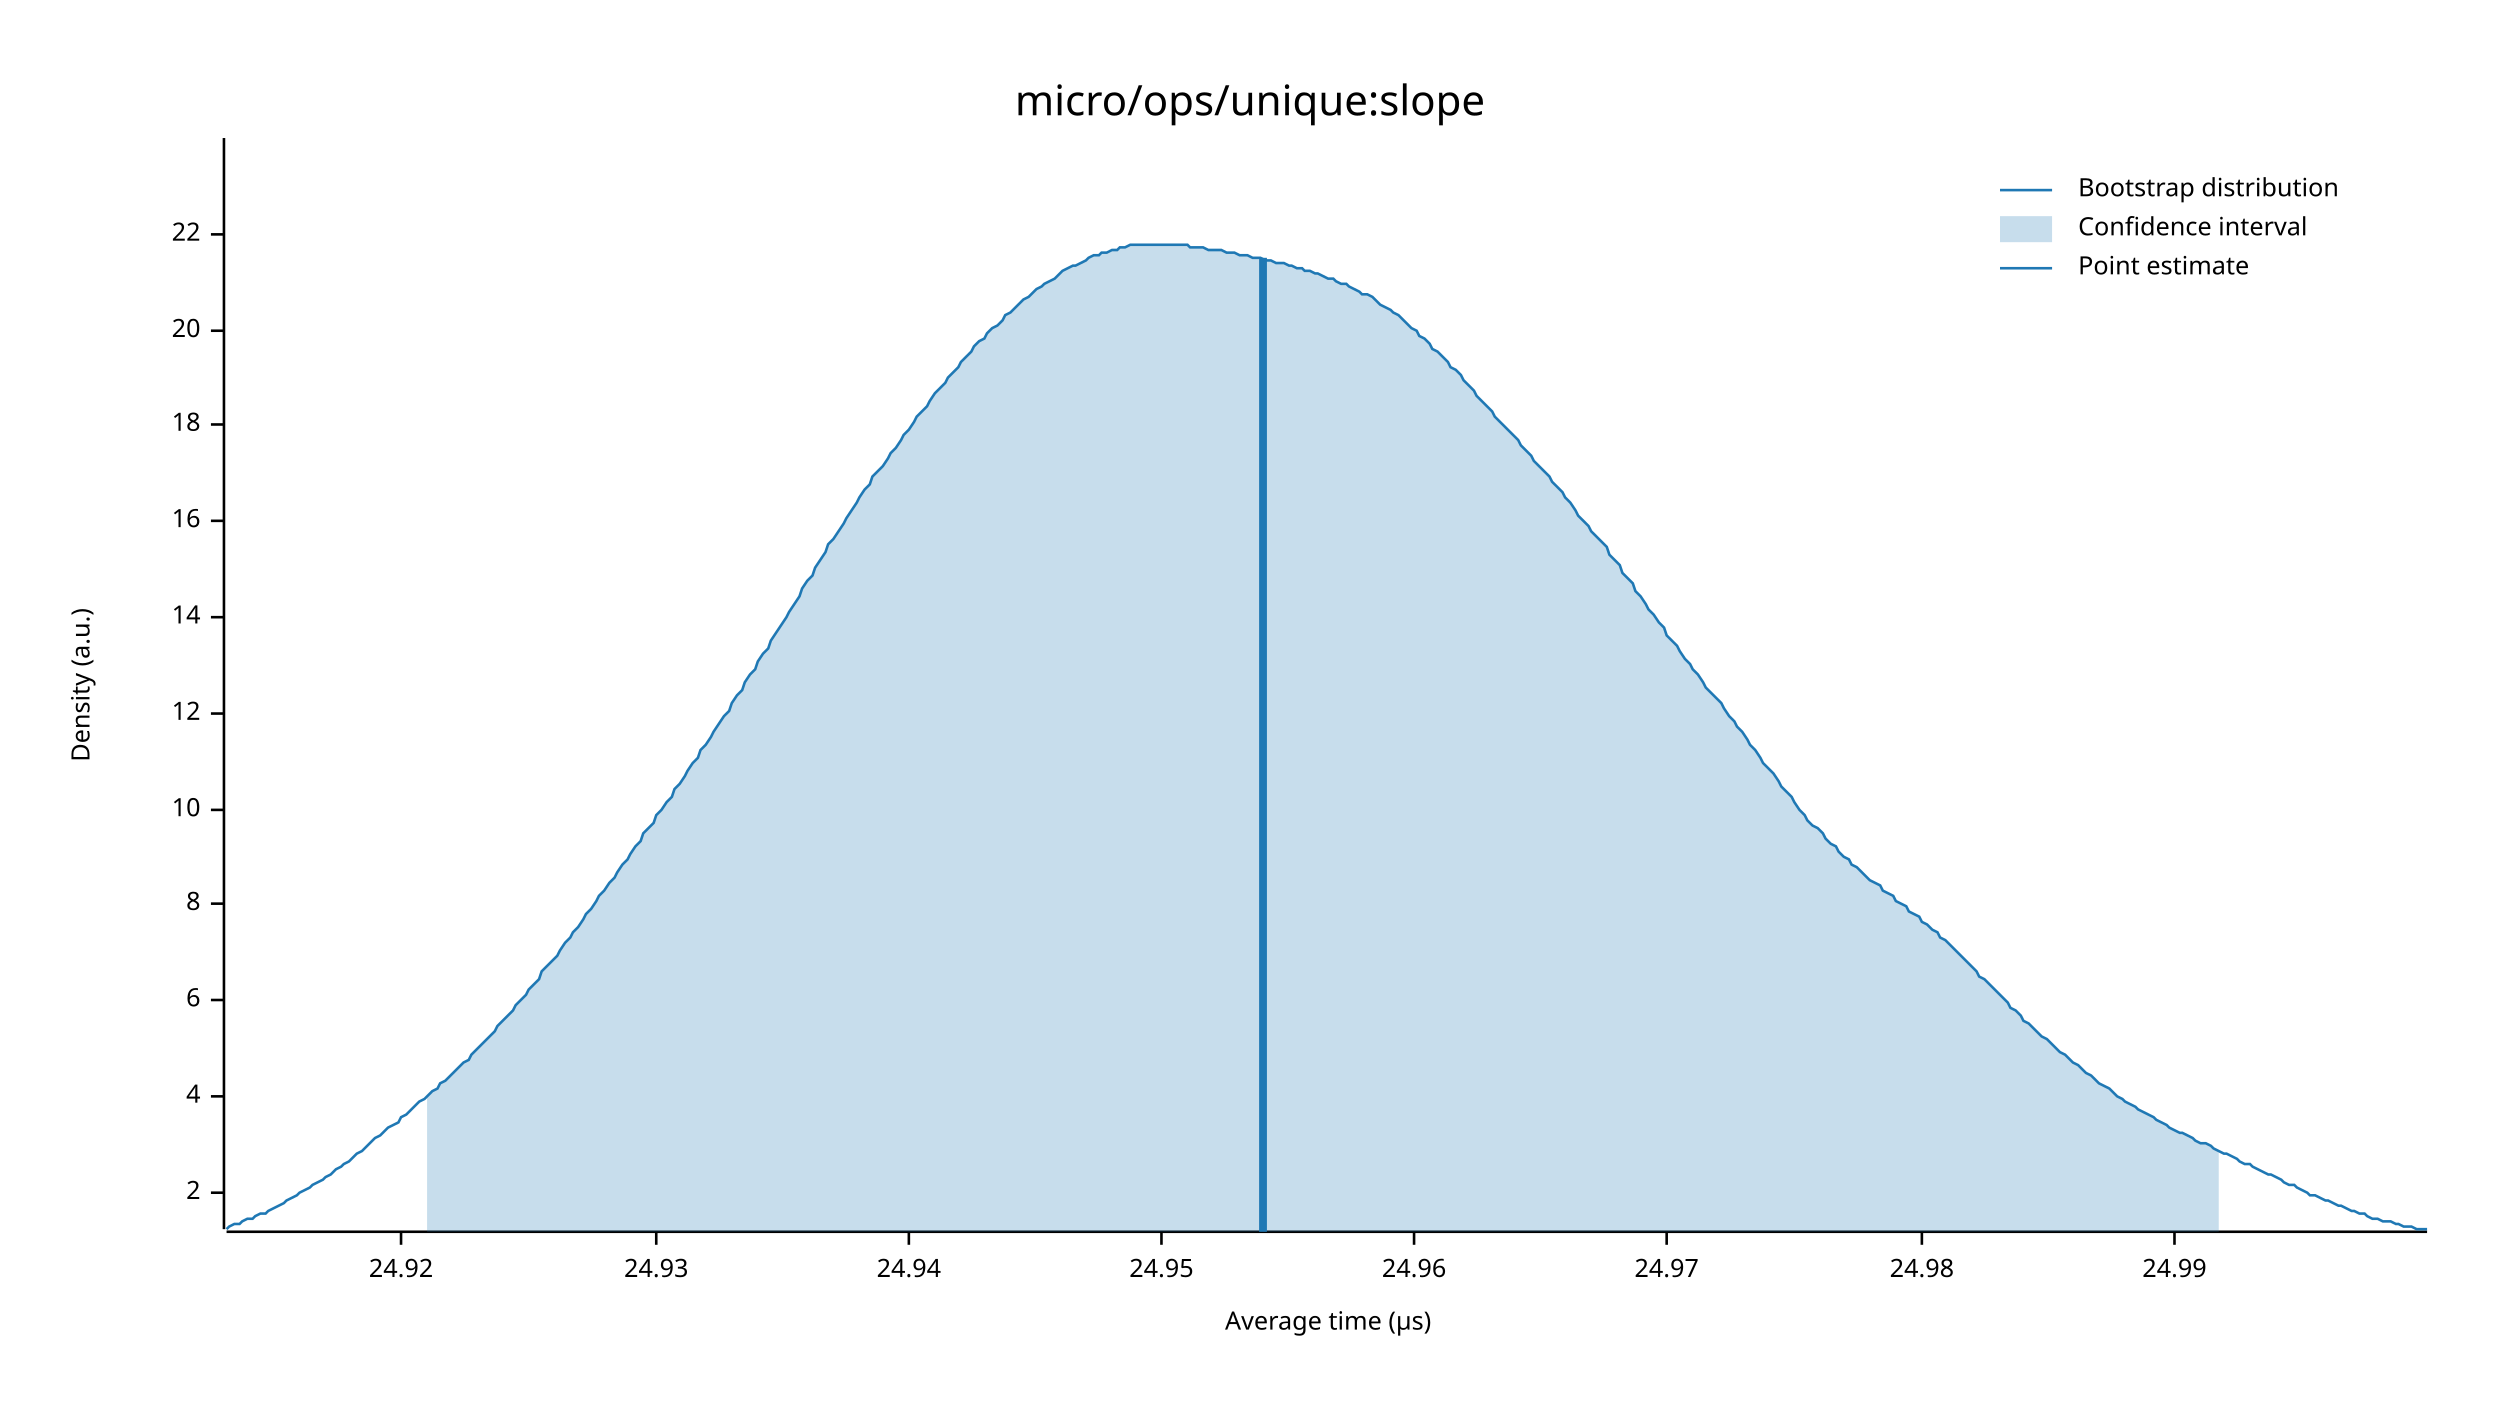
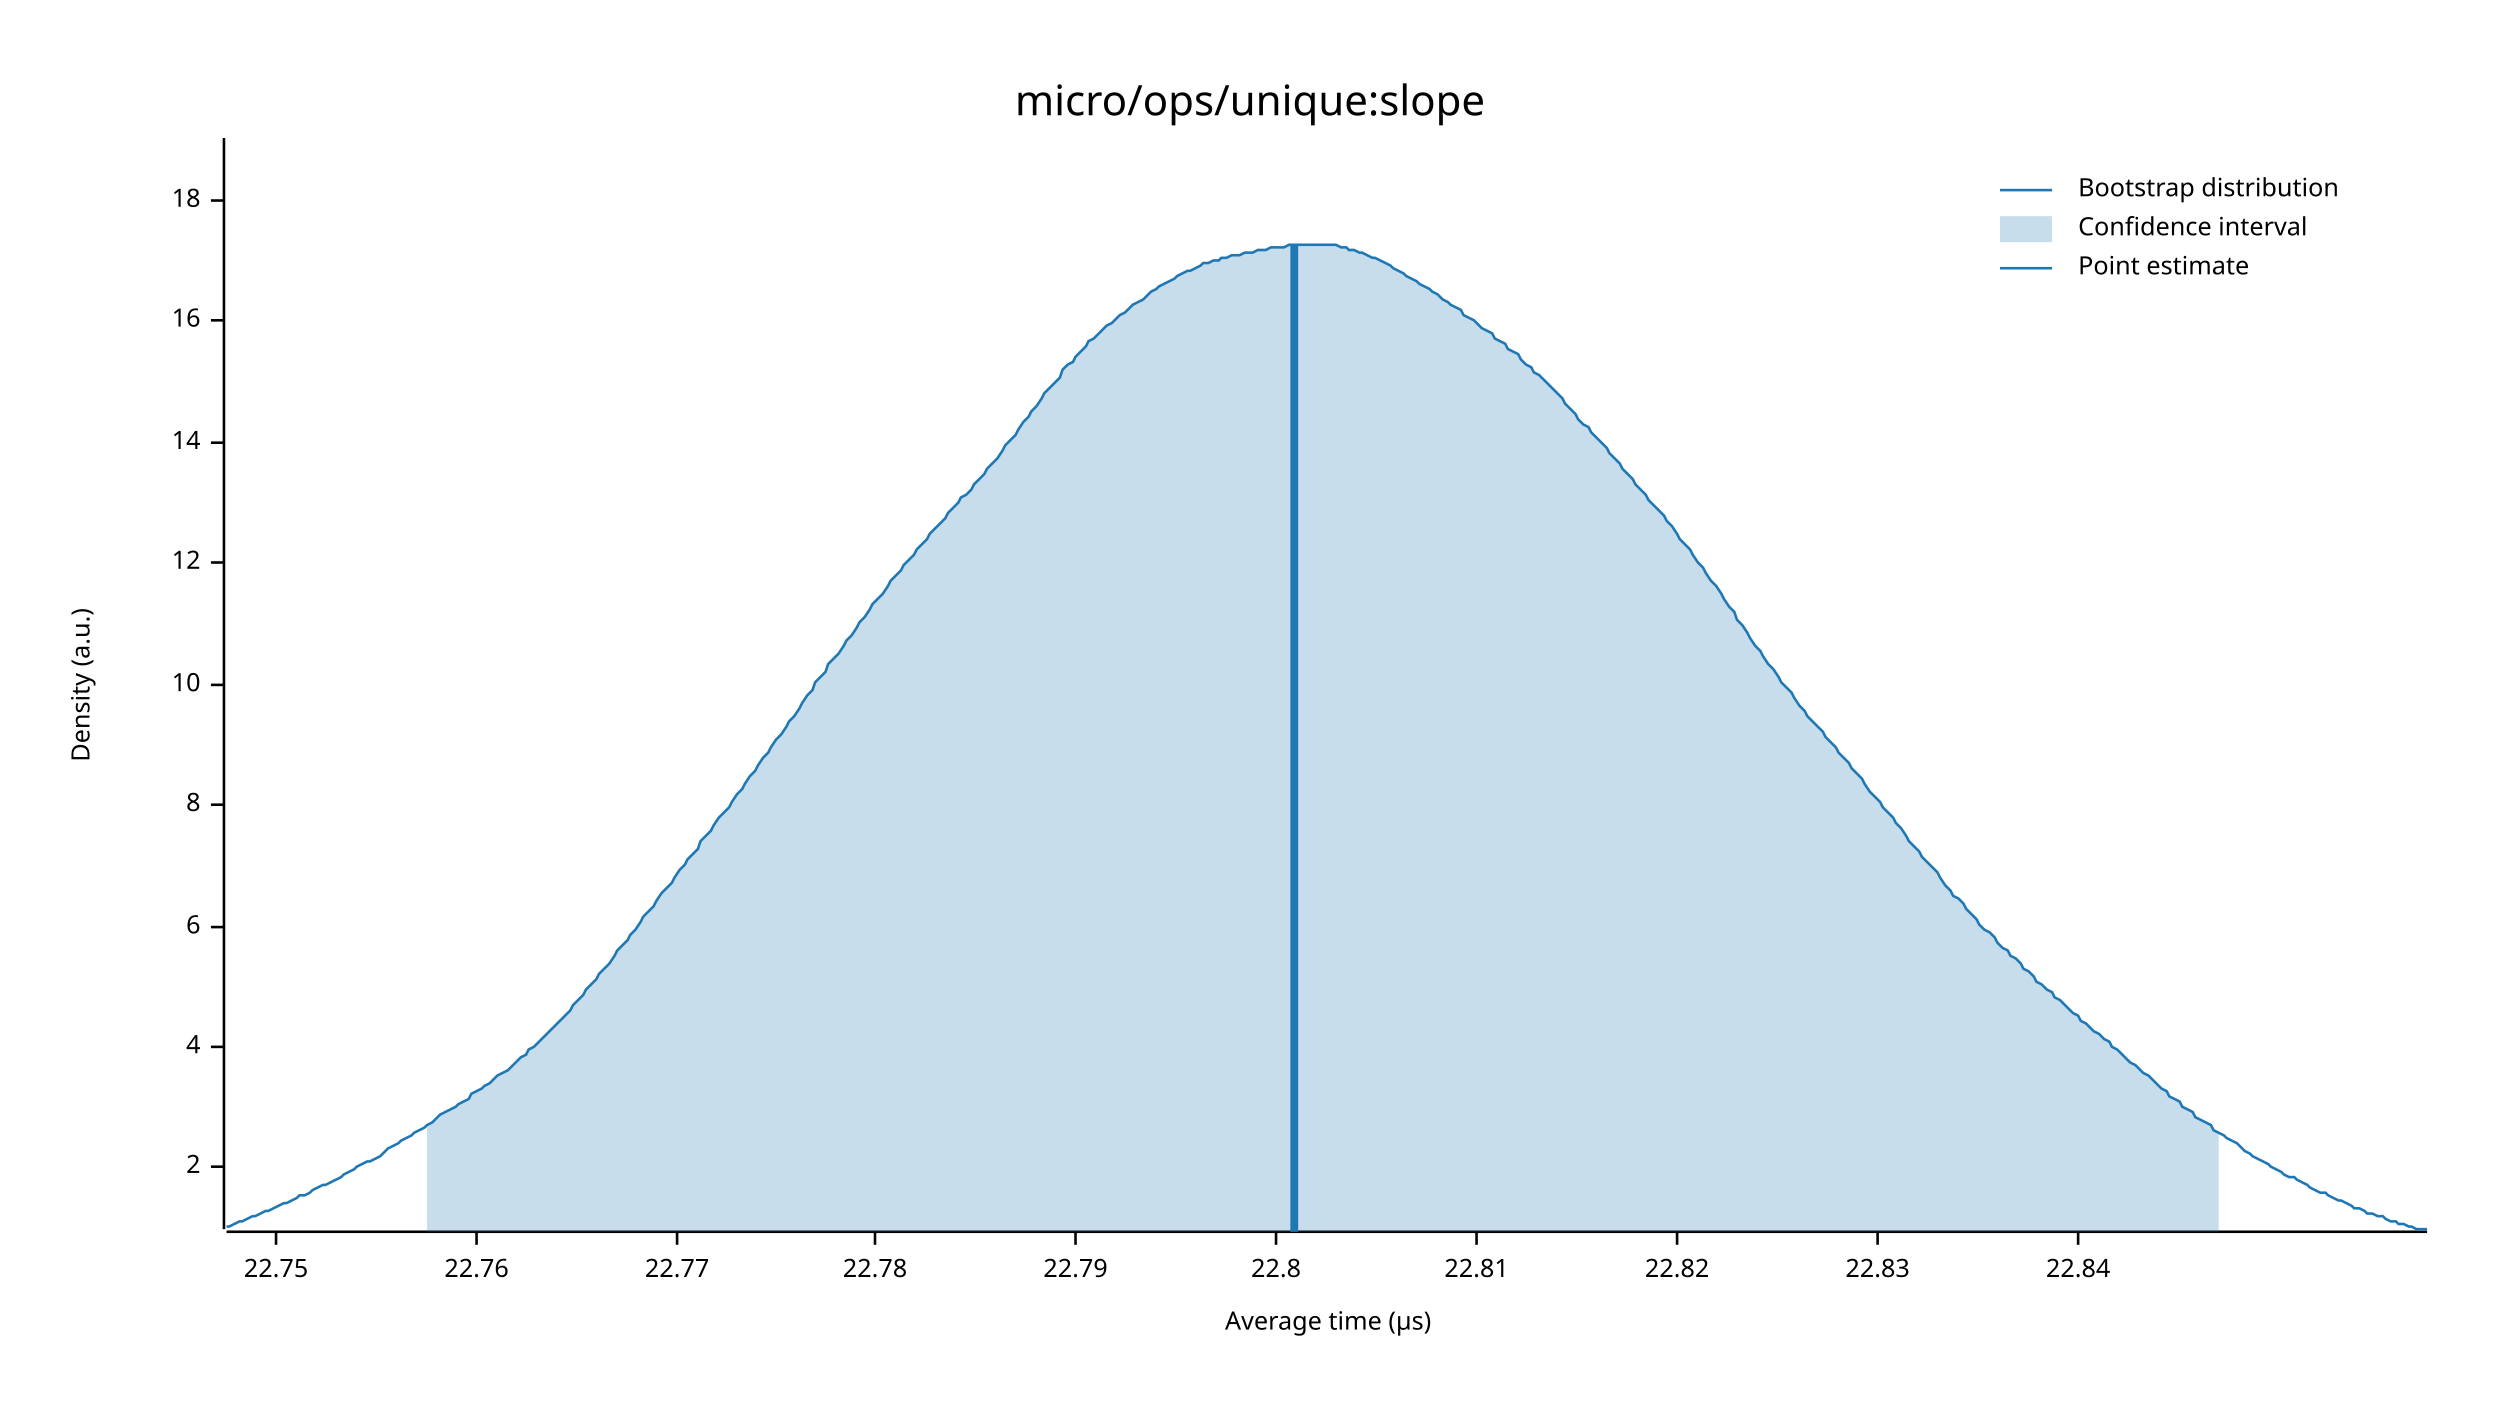
<svg xmlns="http://www.w3.org/2000/svg" width="960" height="540" viewBox="0 0 960 540">
  <text x="480" y="32" dy="0.76em" text-anchor="middle" font-family="sans-serif" font-size="16.129" opacity="1" fill="#000000">
micro/ops/unique:slope
</text>
  <text x="27" y="263" dy="0.76em" text-anchor="middle" font-family="sans-serif" font-size="9.677" opacity="1" fill="#000000" transform="rotate(270, 27, 263)">
Density (a.u.)
</text>
  <text x="510" y="513" dy="-0.5ex" text-anchor="middle" font-family="sans-serif" font-size="9.677" opacity="1" fill="#000000">
Average time (µs)
</text>
  <polyline fill="none" opacity="1" stroke="#000000" stroke-width="1" points="86,53 86,472 " />
-   <text x="77" y="458" dy="0.5ex" text-anchor="end" font-family="sans-serif" font-size="9.677" opacity="1" fill="#000000">
+   <text x="77" y="448" dy="0.5ex" text-anchor="end" font-family="sans-serif" font-size="9.677" opacity="1" fill="#000000">
2
</text>
-   <polyline fill="none" opacity="1" stroke="#000000" stroke-width="1" points="81,458 86,458 " />
-   <text x="77" y="421" dy="0.5ex" text-anchor="end" font-family="sans-serif" font-size="9.677" opacity="1" fill="#000000">
+   <polyline fill="none" opacity="1" stroke="#000000" stroke-width="1" points="81,448 86,448 " />
+   <text x="77" y="402" dy="0.5ex" text-anchor="end" font-family="sans-serif" font-size="9.677" opacity="1" fill="#000000">
4
</text>
-   <polyline fill="none" opacity="1" stroke="#000000" stroke-width="1" points="81,421 86,421 " />
-   <text x="77" y="384" dy="0.5ex" text-anchor="end" font-family="sans-serif" font-size="9.677" opacity="1" fill="#000000">
+   <polyline fill="none" opacity="1" stroke="#000000" stroke-width="1" points="81,402 86,402 " />
+   <text x="77" y="356" dy="0.5ex" text-anchor="end" font-family="sans-serif" font-size="9.677" opacity="1" fill="#000000">
6
</text>
-   <polyline fill="none" opacity="1" stroke="#000000" stroke-width="1" points="81,384 86,384 " />
-   <text x="77" y="347" dy="0.5ex" text-anchor="end" font-family="sans-serif" font-size="9.677" opacity="1" fill="#000000">
+   <polyline fill="none" opacity="1" stroke="#000000" stroke-width="1" points="81,356 86,356 " />
+   <text x="77" y="309" dy="0.5ex" text-anchor="end" font-family="sans-serif" font-size="9.677" opacity="1" fill="#000000">
8
</text>
-   <polyline fill="none" opacity="1" stroke="#000000" stroke-width="1" points="81,347 86,347 " />
-   <text x="77" y="311" dy="0.5ex" text-anchor="end" font-family="sans-serif" font-size="9.677" opacity="1" fill="#000000">
+   <polyline fill="none" opacity="1" stroke="#000000" stroke-width="1" points="81,309 86,309 " />
+   <text x="77" y="263" dy="0.5ex" text-anchor="end" font-family="sans-serif" font-size="9.677" opacity="1" fill="#000000">
10
</text>
-   <polyline fill="none" opacity="1" stroke="#000000" stroke-width="1" points="81,311 86,311 " />
-   <text x="77" y="274" dy="0.5ex" text-anchor="end" font-family="sans-serif" font-size="9.677" opacity="1" fill="#000000">
+   <polyline fill="none" opacity="1" stroke="#000000" stroke-width="1" points="81,263 86,263 " />
+   <text x="77" y="216" dy="0.5ex" text-anchor="end" font-family="sans-serif" font-size="9.677" opacity="1" fill="#000000">
12
</text>
-   <polyline fill="none" opacity="1" stroke="#000000" stroke-width="1" points="81,274 86,274 " />
-   <text x="77" y="237" dy="0.5ex" text-anchor="end" font-family="sans-serif" font-size="9.677" opacity="1" fill="#000000">
+   <polyline fill="none" opacity="1" stroke="#000000" stroke-width="1" points="81,216 86,216 " />
+   <text x="77" y="170" dy="0.5ex" text-anchor="end" font-family="sans-serif" font-size="9.677" opacity="1" fill="#000000">
14
</text>
-   <polyline fill="none" opacity="1" stroke="#000000" stroke-width="1" points="81,237 86,237 " />
-   <text x="77" y="200" dy="0.5ex" text-anchor="end" font-family="sans-serif" font-size="9.677" opacity="1" fill="#000000">
+   <polyline fill="none" opacity="1" stroke="#000000" stroke-width="1" points="81,170 86,170 " />
+   <text x="77" y="123" dy="0.5ex" text-anchor="end" font-family="sans-serif" font-size="9.677" opacity="1" fill="#000000">
16
</text>
-   <polyline fill="none" opacity="1" stroke="#000000" stroke-width="1" points="81,200 86,200 " />
-   <text x="77" y="163" dy="0.5ex" text-anchor="end" font-family="sans-serif" font-size="9.677" opacity="1" fill="#000000">
+   <polyline fill="none" opacity="1" stroke="#000000" stroke-width="1" points="81,123 86,123 " />
+   <text x="77" y="77" dy="0.5ex" text-anchor="end" font-family="sans-serif" font-size="9.677" opacity="1" fill="#000000">
18
</text>
-   <polyline fill="none" opacity="1" stroke="#000000" stroke-width="1" points="81,163 86,163 " />
-   <text x="77" y="127" dy="0.5ex" text-anchor="end" font-family="sans-serif" font-size="9.677" opacity="1" fill="#000000">
- 20
+   <polyline fill="none" opacity="1" stroke="#000000" stroke-width="1" points="81,77 86,77 " />
+   <polyline fill="none" opacity="1" stroke="#000000" stroke-width="1" points="87,473 932,473 " />
+   <text x="106" y="483" dy="0.76em" text-anchor="middle" font-family="sans-serif" font-size="9.677" opacity="1" fill="#000000">
+ 22.75
</text>
-   <polyline fill="none" opacity="1" stroke="#000000" stroke-width="1" points="81,127 86,127 " />
-   <text x="77" y="90" dy="0.5ex" text-anchor="end" font-family="sans-serif" font-size="9.677" opacity="1" fill="#000000">
- 22
+   <polyline fill="none" opacity="1" stroke="#000000" stroke-width="1" points="106,473 106,478 " />
+   <text x="183" y="483" dy="0.76em" text-anchor="middle" font-family="sans-serif" font-size="9.677" opacity="1" fill="#000000">
+ 22.76
</text>
-   <polyline fill="none" opacity="1" stroke="#000000" stroke-width="1" points="81,90 86,90 " />
-   <polyline fill="none" opacity="1" stroke="#000000" stroke-width="1" points="87,473 932,473 " />
-   <text x="154" y="483" dy="0.76em" text-anchor="middle" font-family="sans-serif" font-size="9.677" opacity="1" fill="#000000">
- 24.92
+   <polyline fill="none" opacity="1" stroke="#000000" stroke-width="1" points="183,473 183,478 " />
+   <text x="260" y="483" dy="0.76em" text-anchor="middle" font-family="sans-serif" font-size="9.677" opacity="1" fill="#000000">
+ 22.77
</text>
-   <polyline fill="none" opacity="1" stroke="#000000" stroke-width="1" points="154,473 154,478 " />
-   <text x="252" y="483" dy="0.76em" text-anchor="middle" font-family="sans-serif" font-size="9.677" opacity="1" fill="#000000">
- 24.93
+   <polyline fill="none" opacity="1" stroke="#000000" stroke-width="1" points="260,473 260,478 " />
+   <text x="336" y="483" dy="0.76em" text-anchor="middle" font-family="sans-serif" font-size="9.677" opacity="1" fill="#000000">
+ 22.78
</text>
-   <polyline fill="none" opacity="1" stroke="#000000" stroke-width="1" points="252,473 252,478 " />
-   <text x="349" y="483" dy="0.76em" text-anchor="middle" font-family="sans-serif" font-size="9.677" opacity="1" fill="#000000">
- 24.94
+   <polyline fill="none" opacity="1" stroke="#000000" stroke-width="1" points="336,473 336,478 " />
+   <text x="413" y="483" dy="0.76em" text-anchor="middle" font-family="sans-serif" font-size="9.677" opacity="1" fill="#000000">
+ 22.79
</text>
-   <polyline fill="none" opacity="1" stroke="#000000" stroke-width="1" points="349,473 349,478 " />
-   <text x="446" y="483" dy="0.76em" text-anchor="middle" font-family="sans-serif" font-size="9.677" opacity="1" fill="#000000">
- 24.95
+   <polyline fill="none" opacity="1" stroke="#000000" stroke-width="1" points="413,473 413,478 " />
+   <text x="490" y="483" dy="0.76em" text-anchor="middle" font-family="sans-serif" font-size="9.677" opacity="1" fill="#000000">
+ 22.8
</text>
-   <polyline fill="none" opacity="1" stroke="#000000" stroke-width="1" points="446,473 446,478 " />
-   <text x="543" y="483" dy="0.76em" text-anchor="middle" font-family="sans-serif" font-size="9.677" opacity="1" fill="#000000">
- 24.96
+   <polyline fill="none" opacity="1" stroke="#000000" stroke-width="1" points="490,473 490,478 " />
+   <text x="567" y="483" dy="0.76em" text-anchor="middle" font-family="sans-serif" font-size="9.677" opacity="1" fill="#000000">
+ 22.81
</text>
-   <polyline fill="none" opacity="1" stroke="#000000" stroke-width="1" points="543,473 543,478 " />
-   <text x="640" y="483" dy="0.76em" text-anchor="middle" font-family="sans-serif" font-size="9.677" opacity="1" fill="#000000">
- 24.97
+   <polyline fill="none" opacity="1" stroke="#000000" stroke-width="1" points="567,473 567,478 " />
+   <text x="644" y="483" dy="0.76em" text-anchor="middle" font-family="sans-serif" font-size="9.677" opacity="1" fill="#000000">
+ 22.82
</text>
-   <polyline fill="none" opacity="1" stroke="#000000" stroke-width="1" points="640,473 640,478 " />
-   <text x="738" y="483" dy="0.76em" text-anchor="middle" font-family="sans-serif" font-size="9.677" opacity="1" fill="#000000">
- 24.98
+   <polyline fill="none" opacity="1" stroke="#000000" stroke-width="1" points="644,473 644,478 " />
+   <text x="721" y="483" dy="0.76em" text-anchor="middle" font-family="sans-serif" font-size="9.677" opacity="1" fill="#000000">
+ 22.83
</text>
-   <polyline fill="none" opacity="1" stroke="#000000" stroke-width="1" points="738,473 738,478 " />
-   <text x="835" y="483" dy="0.76em" text-anchor="middle" font-family="sans-serif" font-size="9.677" opacity="1" fill="#000000">
- 24.99
+   <polyline fill="none" opacity="1" stroke="#000000" stroke-width="1" points="721,473 721,478 " />
+   <text x="798" y="483" dy="0.76em" text-anchor="middle" font-family="sans-serif" font-size="9.677" opacity="1" fill="#000000">
+ 22.84
</text>
-   <polyline fill="none" opacity="1" stroke="#000000" stroke-width="1" points="835,473 835,478 " />
-   <polyline fill="none" opacity="1" stroke="#1F78B4" stroke-width="1" points="87,472 88,471 90,470 92,470 93,469 95,468 97,468 98,467 100,466 102,466 103,465 105,464 107,463 109,462 110,461 112,460 114,459 115,458 117,457 119,456 120,455 122,454 124,453 125,452 127,451 129,449 131,448 132,447 134,446 136,444 137,443 139,442 141,440 142,439 144,437 146,436 147,435 149,433 151,432 153,431 154,429 156,428 158,426 159,425 161,423 163,422 164,421 166,419 168,418 169,416 171,415 173,413 175,411 176,410 178,408 180,407 181,405 183,403 185,401 186,400 188,398 190,396 191,394 193,392 195,390 197,388 198,386 200,384 202,382 203,380 205,378 207,376 208,373 210,371 212,369 214,367 215,365 217,362 219,360 220,358 222,356 224,353 225,351 227,349 229,346 230,344 232,342 234,339 236,337 237,335 239,332 241,330 242,328 244,325 246,323 247,320 249,318 251,316 252,313 254,311 256,308 258,306 259,303 261,301 263,298 264,296 266,293 268,291 269,288 271,286 273,283 274,281 276,278 278,275 280,273 281,270 283,267 285,265 286,262 288,259 290,257 291,254 293,251 295,249 296,246 298,243 300,240 302,237 303,235 305,232 307,229 308,226 310,223 312,221 313,218 315,215 317,212 318,209 320,207 322,204 324,201 325,199 327,196 329,193 330,191 332,188 334,186 335,183 337,181 339,179 341,176 342,174 344,172 346,169 347,167 349,165 351,162 352,160 354,158 356,156 357,154 359,151 361,149 363,147 364,145 366,143 368,141 369,139 371,137 373,135 374,133 376,131 378,130 379,128 381,126 383,125 385,123 386,121 388,120 390,118 391,117 393,115 395,114 396,113 398,111 400,110 401,109 403,108 405,107 407,105 408,104 410,103 412,102 413,102 415,101 417,100 418,99 420,98 422,98 423,97 425,97 427,96 429,96 430,95 432,95 434,94 435,94 437,94 439,94 440,94 442,94 444,94 445,94 447,94 449,94 451,94 452,94 454,94 456,94 457,95 459,95 461,95 462,95 464,96 466,96 468,96 469,96 471,97 473,97 474,97 476,98 478,98 479,98 481,99 483,99 484,99 486,100 488,100 490,101 491,101 493,101 495,102 496,102 498,103 500,103 501,104 503,104 505,105 506,105 508,106 510,107 512,107 513,108 515,109 517,109 518,110 520,111 522,112 523,113 525,113 527,114 528,115 530,117 532,118 534,119 535,120 537,121 539,123 540,124 542,126 544,127 545,129 547,130 549,132 550,134 552,135 554,137 556,139 557,141 559,142 561,144 562,146 564,148 566,150 567,152 569,154 571,156 573,158 574,160 576,162 578,164 579,165 581,167 583,169 584,171 586,173 588,175 589,177 591,179 593,181 595,183 596,185 598,187 600,189 601,191 603,193 605,196 606,198 608,200 610,202 611,204 613,206 615,208 617,210 618,213 620,215 622,217 623,220 625,222 627,224 628,227 630,229 632,232 633,234 635,236 637,239 639,241 640,244 642,246 644,248 645,250 647,253 649,255 650,257 652,259 654,262 655,264 657,266 659,268 661,270 662,272 664,275 666,277 667,279 669,281 671,284 672,286 674,288 676,291 677,293 679,295 681,297 683,300 684,302 686,304 688,306 689,308 691,311 693,313 694,315 696,317 698,318 700,320 701,322 703,324 705,325 706,327 708,329 710,330 711,332 713,333 715,335 716,336 718,338 720,339 722,340 723,342 725,343 727,344 728,346 730,347 732,348 733,350 735,351 737,352 738,354 740,355 742,357 744,358 745,360 747,361 749,363 750,364 752,366 754,368 755,369 757,371 759,373 760,375 762,376 764,378 766,380 767,381 769,383 771,385 772,387 774,388 776,390 777,392 779,393 781,395 782,396 784,398 786,399 788,401 789,402 791,404 793,405 794,406 796,408 798,409 799,410 801,412 803,413 804,414 806,416 808,417 810,418 811,419 813,421 815,422 816,423 818,424 820,425 821,426 823,427 825,428 827,429 828,430 830,431 832,432 833,433 835,434 837,435 838,435 840,436 842,437 843,438 845,439 847,439 849,440 850,441 852,442 854,443 855,443 857,444 859,445 860,446 862,447 864,447 865,448 867,449 869,450 871,451 872,451 874,452 876,453 877,454 879,455 881,455 882,456 884,457 886,458 887,459 889,459 891,460 893,461 894,461 896,462 898,463 899,463 901,464 903,465 904,465 906,466 908,466 909,467 911,468 913,468 915,469 916,469 918,469 920,470 921,470 923,471 925,471 926,471 928,472 930,472 932,472 " />
-   <polygon opacity="0.25" fill="#1F78B4" points="164,421 166,419 168,418 169,416 171,415 173,413 175,411 176,410 178,408 180,407 181,405 183,403 185,401 186,400 188,398 190,396 191,394 193,392 195,390 197,388 198,386 200,384 202,382 203,380 205,378 207,376 208,373 210,371 212,369 214,367 215,365 217,362 219,360 220,358 222,356 224,353 225,351 227,349 229,346 230,344 232,342 234,339 236,337 237,335 239,332 241,330 242,328 244,325 246,323 247,320 249,318 251,316 252,313 254,311 256,308 258,306 259,303 261,301 263,298 264,296 266,293 268,291 269,288 271,286 273,283 274,281 276,278 278,275 280,273 281,270 283,267 285,265 286,262 288,259 290,257 291,254 293,251 295,249 296,246 298,243 300,240 302,237 303,235 305,232 307,229 308,226 310,223 312,221 313,218 315,215 317,212 318,209 320,207 322,204 324,201 325,199 327,196 329,193 330,191 332,188 334,186 335,183 337,181 339,179 341,176 342,174 344,172 346,169 347,167 349,165 351,162 352,160 354,158 356,156 357,154 359,151 361,149 363,147 364,145 366,143 368,141 369,139 371,137 373,135 374,133 376,131 378,130 379,128 381,126 383,125 385,123 386,121 388,120 390,118 391,117 393,115 395,114 396,113 398,111 400,110 401,109 403,108 405,107 407,105 408,104 410,103 412,102 413,102 415,101 417,100 418,99 420,98 422,98 423,97 425,97 427,96 429,96 430,95 432,95 434,94 435,94 437,94 439,94 440,94 442,94 444,94 445,94 447,94 449,94 451,94 452,94 454,94 456,94 457,95 459,95 461,95 462,95 464,96 466,96 468,96 469,96 471,97 473,97 474,97 476,98 478,98 479,98 481,99 483,99 484,99 486,100 488,100 490,101 491,101 493,101 495,102 496,102 498,103 500,103 501,104 503,104 505,105 506,105 508,106 510,107 512,107 513,108 515,109 517,109 518,110 520,111 522,112 523,113 525,113 527,114 528,115 530,117 532,118 534,119 535,120 537,121 539,123 540,124 542,126 544,127 545,129 547,130 549,132 550,134 552,135 554,137 556,139 557,141 559,142 561,144 562,146 564,148 566,150 567,152 569,154 571,156 573,158 574,160 576,162 578,164 579,165 581,167 583,169 584,171 586,173 588,175 589,177 591,179 593,181 595,183 596,185 598,187 600,189 601,191 603,193 605,196 606,198 608,200 610,202 611,204 613,206 615,208 617,210 618,213 620,215 622,217 623,220 625,222 627,224 628,227 630,229 632,232 633,234 635,236 637,239 639,241 640,244 642,246 644,248 645,250 647,253 649,255 650,257 652,259 654,262 655,264 657,266 659,268 661,270 662,272 664,275 666,277 667,279 669,281 671,284 672,286 674,288 676,291 677,293 679,295 681,297 683,300 684,302 686,304 688,306 689,308 691,311 693,313 694,315 696,317 698,318 700,320 701,322 703,324 705,325 706,327 708,329 710,330 711,332 713,333 715,335 716,336 718,338 720,339 722,340 723,342 725,343 727,344 728,346 730,347 732,348 733,350 735,351 737,352 738,354 740,355 742,357 744,358 745,360 747,361 749,363 750,364 752,366 754,368 755,369 757,371 759,373 760,375 762,376 764,378 766,380 767,381 769,383 771,385 772,387 774,388 776,390 777,392 779,393 781,395 782,396 784,398 786,399 788,401 789,402 791,404 793,405 794,406 796,408 798,409 799,410 801,412 803,413 804,414 806,416 808,417 810,418 811,419 813,421 815,422 816,423 818,424 820,425 821,426 823,427 825,428 827,429 828,430 830,431 832,432 833,433 835,434 837,435 838,435 840,436 842,437 843,438 845,439 847,439 849,440 850,441 852,442 852,473 164,473 " />
-   <polyline fill="none" opacity="1" stroke="#1F78B4" stroke-width="3" points="485,473 485,99 " />
+   <polyline fill="none" opacity="1" stroke="#000000" stroke-width="1" points="798,473 798,478 " />
+   <polyline fill="none" opacity="1" stroke="#1F78B4" stroke-width="1" points="87,471 88,471 90,470 92,469 93,469 95,468 97,467 98,467 100,466 102,465 103,465 105,464 107,463 109,462 110,462 112,461 114,460 115,459 117,459 119,458 120,457 122,456 124,455 125,455 127,454 129,453 131,452 132,451 134,450 136,449 137,448 139,447 141,446 142,446 144,445 146,444 147,443 149,441 151,440 153,439 154,438 156,437 158,436 159,435 161,434 163,433 164,432 166,431 168,429 169,428 171,427 173,426 175,425 176,424 178,423 180,422 181,420 183,419 185,418 186,417 188,416 190,414 191,413 193,412 195,411 197,409 198,408 200,406 202,405 203,403 205,402 207,400 208,399 210,397 212,395 214,393 215,392 217,390 219,388 220,386 222,384 224,382 225,380 227,378 229,376 230,374 232,372 234,370 236,367 237,365 239,363 241,361 242,359 244,357 246,354 247,352 249,350 251,348 252,346 254,343 256,341 258,339 259,337 261,334 263,332 264,330 266,328 268,326 269,323 271,321 273,319 274,317 276,314 278,312 280,310 281,308 283,305 285,303 286,301 288,298 290,296 291,294 293,291 295,289 296,287 298,284 300,282 302,279 303,277 305,275 307,272 308,270 310,267 312,265 313,262 315,260 317,258 318,255 320,253 322,251 324,248 325,246 327,244 329,241 330,239 332,237 334,234 335,232 337,230 339,228 341,225 342,223 344,221 346,219 347,217 349,215 351,213 352,211 354,209 356,207 357,205 359,203 361,201 363,199 364,197 366,195 368,193 369,191 371,190 373,188 374,186 376,184 378,182 379,180 381,178 383,176 385,173 386,171 388,169 390,167 391,165 393,162 395,160 396,158 398,156 400,153 401,151 403,149 405,147 407,145 408,142 410,140 412,139 413,137 415,135 417,133 418,131 420,130 422,128 423,127 425,125 427,124 429,122 430,121 432,120 434,118 435,117 437,116 439,115 440,114 442,112 444,111 445,110 447,109 449,108 451,107 452,106 454,105 456,104 457,104 459,103 461,102 462,101 464,101 466,100 468,100 469,99 471,99 473,98 474,98 476,98 478,97 479,97 481,97 483,96 484,96 486,96 488,95 490,95 491,95 493,95 495,94 496,94 498,94 500,94 501,94 503,94 505,94 506,94 508,94 510,94 512,94 513,94 515,95 517,95 518,96 520,96 522,97 523,97 525,98 527,99 528,99 530,100 532,101 534,102 535,103 537,104 539,105 540,106 542,107 544,108 545,109 547,110 549,111 550,112 552,113 554,115 556,116 557,117 559,118 561,119 562,121 564,122 566,123 567,124 569,126 571,127 573,128 574,130 576,131 578,132 579,134 581,135 583,136 584,138 586,140 588,141 589,143 591,144 593,146 595,148 596,149 598,151 600,153 601,155 603,157 605,159 606,161 608,163 610,164 611,166 613,168 615,170 617,172 618,174 620,176 622,178 623,180 625,182 627,184 628,186 630,188 632,190 633,192 635,194 637,196 639,198 640,200 642,202 644,205 645,207 647,209 649,211 650,213 652,216 654,218 655,220 657,223 659,225 661,228 662,230 664,233 666,235 667,238 669,240 671,243 672,245 674,248 676,250 677,252 679,255 681,257 683,260 684,262 686,264 688,266 689,268 691,271 693,273 694,275 696,277 698,279 700,281 701,283 703,285 705,287 706,289 708,291 710,293 711,295 713,297 715,299 716,301 718,304 720,306 722,308 723,310 725,312 727,314 728,316 730,318 732,321 733,323 735,325 737,327 738,329 740,331 742,333 744,335 745,337 747,340 749,342 750,344 752,345 754,347 755,349 757,351 759,353 760,355 762,357 764,358 766,360 767,362 769,364 771,365 772,367 774,368 776,370 777,372 779,373 781,375 782,377 784,378 786,380 788,381 789,383 791,384 793,386 794,387 796,389 798,390 799,392 801,393 803,395 804,396 806,397 808,399 810,400 811,402 813,403 815,405 816,406 818,408 820,409 821,410 823,412 825,413 827,415 828,416 830,418 832,419 833,421 835,422 837,423 838,425 840,426 842,427 843,429 845,430 847,431 849,432 850,434 852,435 854,436 855,437 857,438 859,439 860,440 862,442 864,443 865,444 867,445 869,446 871,447 872,448 874,449 876,450 877,451 879,452 881,452 882,453 884,454 886,455 887,456 889,457 891,458 893,458 894,459 896,460 898,461 899,461 901,462 903,463 904,464 906,464 908,465 909,466 911,466 913,467 915,467 916,468 918,469 920,469 921,470 923,470 925,471 926,471 928,472 930,472 932,472 " />
+   <polygon opacity="0.25" fill="#1F78B4" points="164,432 166,431 168,429 169,428 171,427 173,426 175,425 176,424 178,423 180,422 181,420 183,419 185,418 186,417 188,416 190,414 191,413 193,412 195,411 197,409 198,408 200,406 202,405 203,403 205,402 207,400 208,399 210,397 212,395 214,393 215,392 217,390 219,388 220,386 222,384 224,382 225,380 227,378 229,376 230,374 232,372 234,370 236,367 237,365 239,363 241,361 242,359 244,357 246,354 247,352 249,350 251,348 252,346 254,343 256,341 258,339 259,337 261,334 263,332 264,330 266,328 268,326 269,323 271,321 273,319 274,317 276,314 278,312 280,310 281,308 283,305 285,303 286,301 288,298 290,296 291,294 293,291 295,289 296,287 298,284 300,282 302,279 303,277 305,275 307,272 308,270 310,267 312,265 313,262 315,260 317,258 318,255 320,253 322,251 324,248 325,246 327,244 329,241 330,239 332,237 334,234 335,232 337,230 339,228 341,225 342,223 344,221 346,219 347,217 349,215 351,213 352,211 354,209 356,207 357,205 359,203 361,201 363,199 364,197 366,195 368,193 369,191 371,190 373,188 374,186 376,184 378,182 379,180 381,178 383,176 385,173 386,171 388,169 390,167 391,165 393,162 395,160 396,158 398,156 400,153 401,151 403,149 405,147 407,145 408,142 410,140 412,139 413,137 415,135 417,133 418,131 420,130 422,128 423,127 425,125 427,124 429,122 430,121 432,120 434,118 435,117 437,116 439,115 440,114 442,112 444,111 445,110 447,109 449,108 451,107 452,106 454,105 456,104 457,104 459,103 461,102 462,101 464,101 466,100 468,100 469,99 471,99 473,98 474,98 476,98 478,97 479,97 481,97 483,96 484,96 486,96 488,95 490,95 491,95 493,95 495,94 496,94 498,94 500,94 501,94 503,94 505,94 506,94 508,94 510,94 512,94 513,94 515,95 517,95 518,96 520,96 522,97 523,97 525,98 527,99 528,99 530,100 532,101 534,102 535,103 537,104 539,105 540,106 542,107 544,108 545,109 547,110 549,111 550,112 552,113 554,115 556,116 557,117 559,118 561,119 562,121 564,122 566,123 567,124 569,126 571,127 573,128 574,130 576,131 578,132 579,134 581,135 583,136 584,138 586,140 588,141 589,143 591,144 593,146 595,148 596,149 598,151 600,153 601,155 603,157 605,159 606,161 608,163 610,164 611,166 613,168 615,170 617,172 618,174 620,176 622,178 623,180 625,182 627,184 628,186 630,188 632,190 633,192 635,194 637,196 639,198 640,200 642,202 644,205 645,207 647,209 649,211 650,213 652,216 654,218 655,220 657,223 659,225 661,228 662,230 664,233 666,235 667,238 669,240 671,243 672,245 674,248 676,250 677,252 679,255 681,257 683,260 684,262 686,264 688,266 689,268 691,271 693,273 694,275 696,277 698,279 700,281 701,283 703,285 705,287 706,289 708,291 710,293 711,295 713,297 715,299 716,301 718,304 720,306 722,308 723,310 725,312 727,314 728,316 730,318 732,321 733,323 735,325 737,327 738,329 740,331 742,333 744,335 745,337 747,340 749,342 750,344 752,345 754,347 755,349 757,351 759,353 760,355 762,357 764,358 766,360 767,362 769,364 771,365 772,367 774,368 776,370 777,372 779,373 781,375 782,377 784,378 786,380 788,381 789,383 791,384 793,386 794,387 796,389 798,390 799,392 801,393 803,395 804,396 806,397 808,399 810,400 811,402 813,403 815,405 816,406 818,408 820,409 821,410 823,412 825,413 827,415 828,416 830,418 832,419 833,421 835,422 837,423 838,425 840,426 842,427 843,429 845,430 847,431 849,432 850,434 852,435 852,473 164,473 " />
+   <polyline fill="none" opacity="1" stroke="#1F78B4" stroke-width="3" points="497,473 497,94 " />
  <text x="798" y="68" dy="0.76em" text-anchor="start" font-family="sans-serif" font-size="9.677" opacity="1" fill="#000000">
Bootstrap distribution
</text>
  <text x="798" y="83" dy="0.76em" text-anchor="start" font-family="sans-serif" font-size="9.677" opacity="1" fill="#000000">
Confidence interval
</text>
  <text x="798" y="98" dy="0.76em" text-anchor="start" font-family="sans-serif" font-size="9.677" opacity="1" fill="#000000">
Point estimate
</text>
  <polyline fill="none" opacity="1" stroke="#1F78B4" stroke-width="1" points="768,73 788,73 " />
  <rect x="768" y="83" width="20" height="10" opacity="0.25" fill="#1F78B4" stroke="none" />
  <polyline fill="none" opacity="1" stroke="#1F78B4" stroke-width="1" points="768,103 788,103 " />
</svg>
